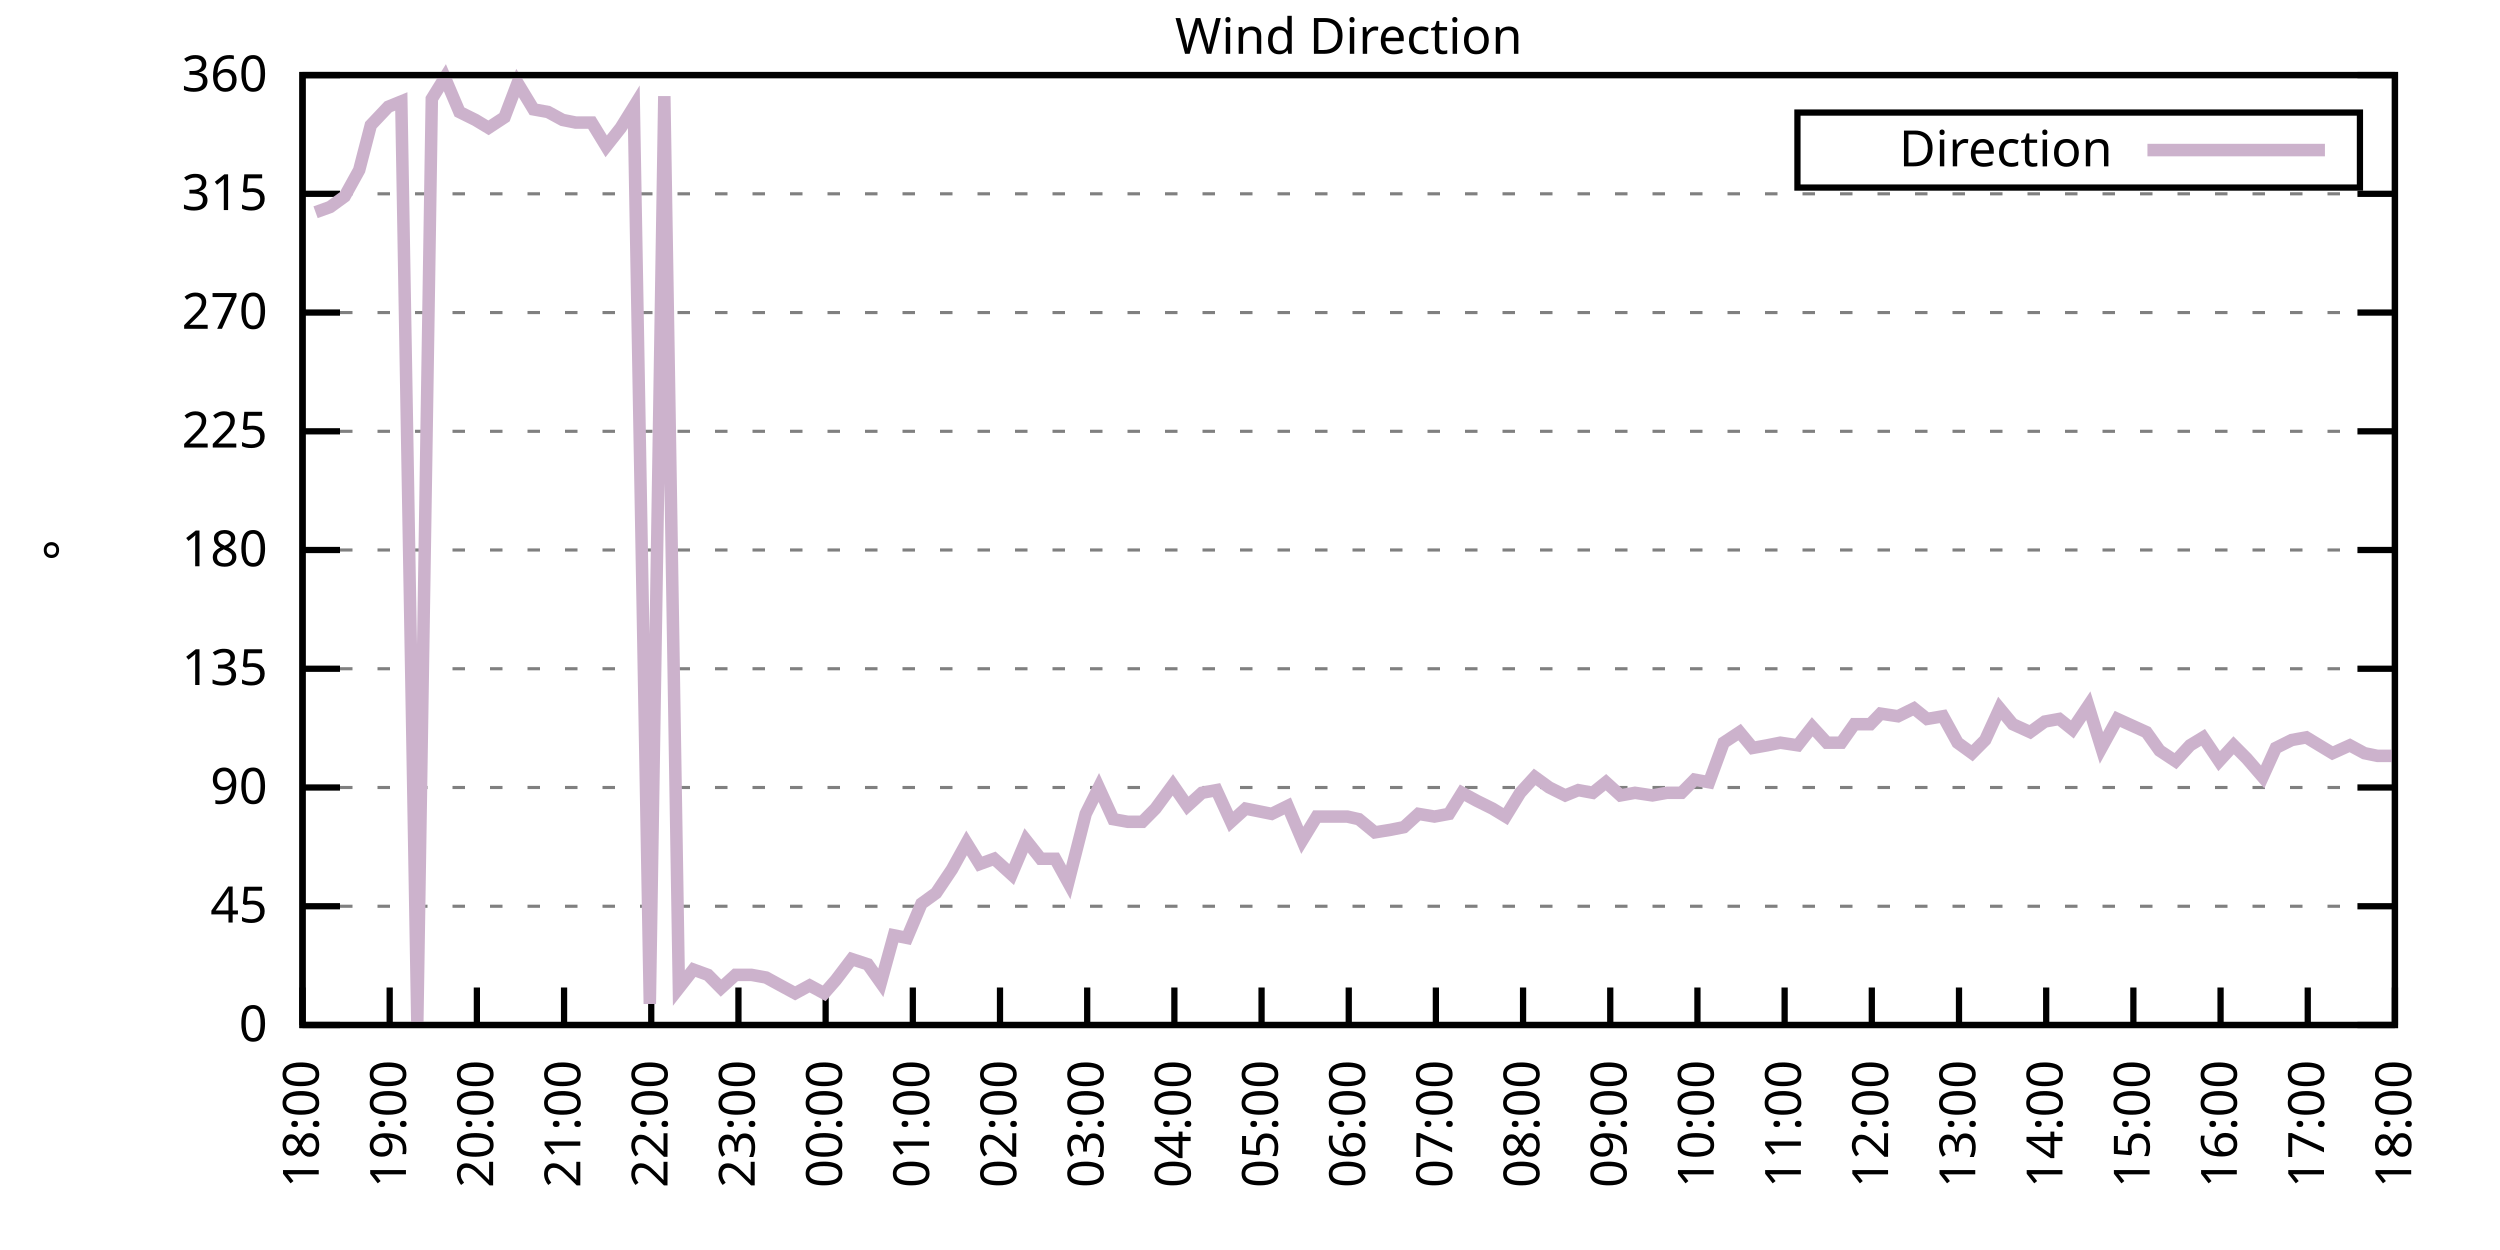
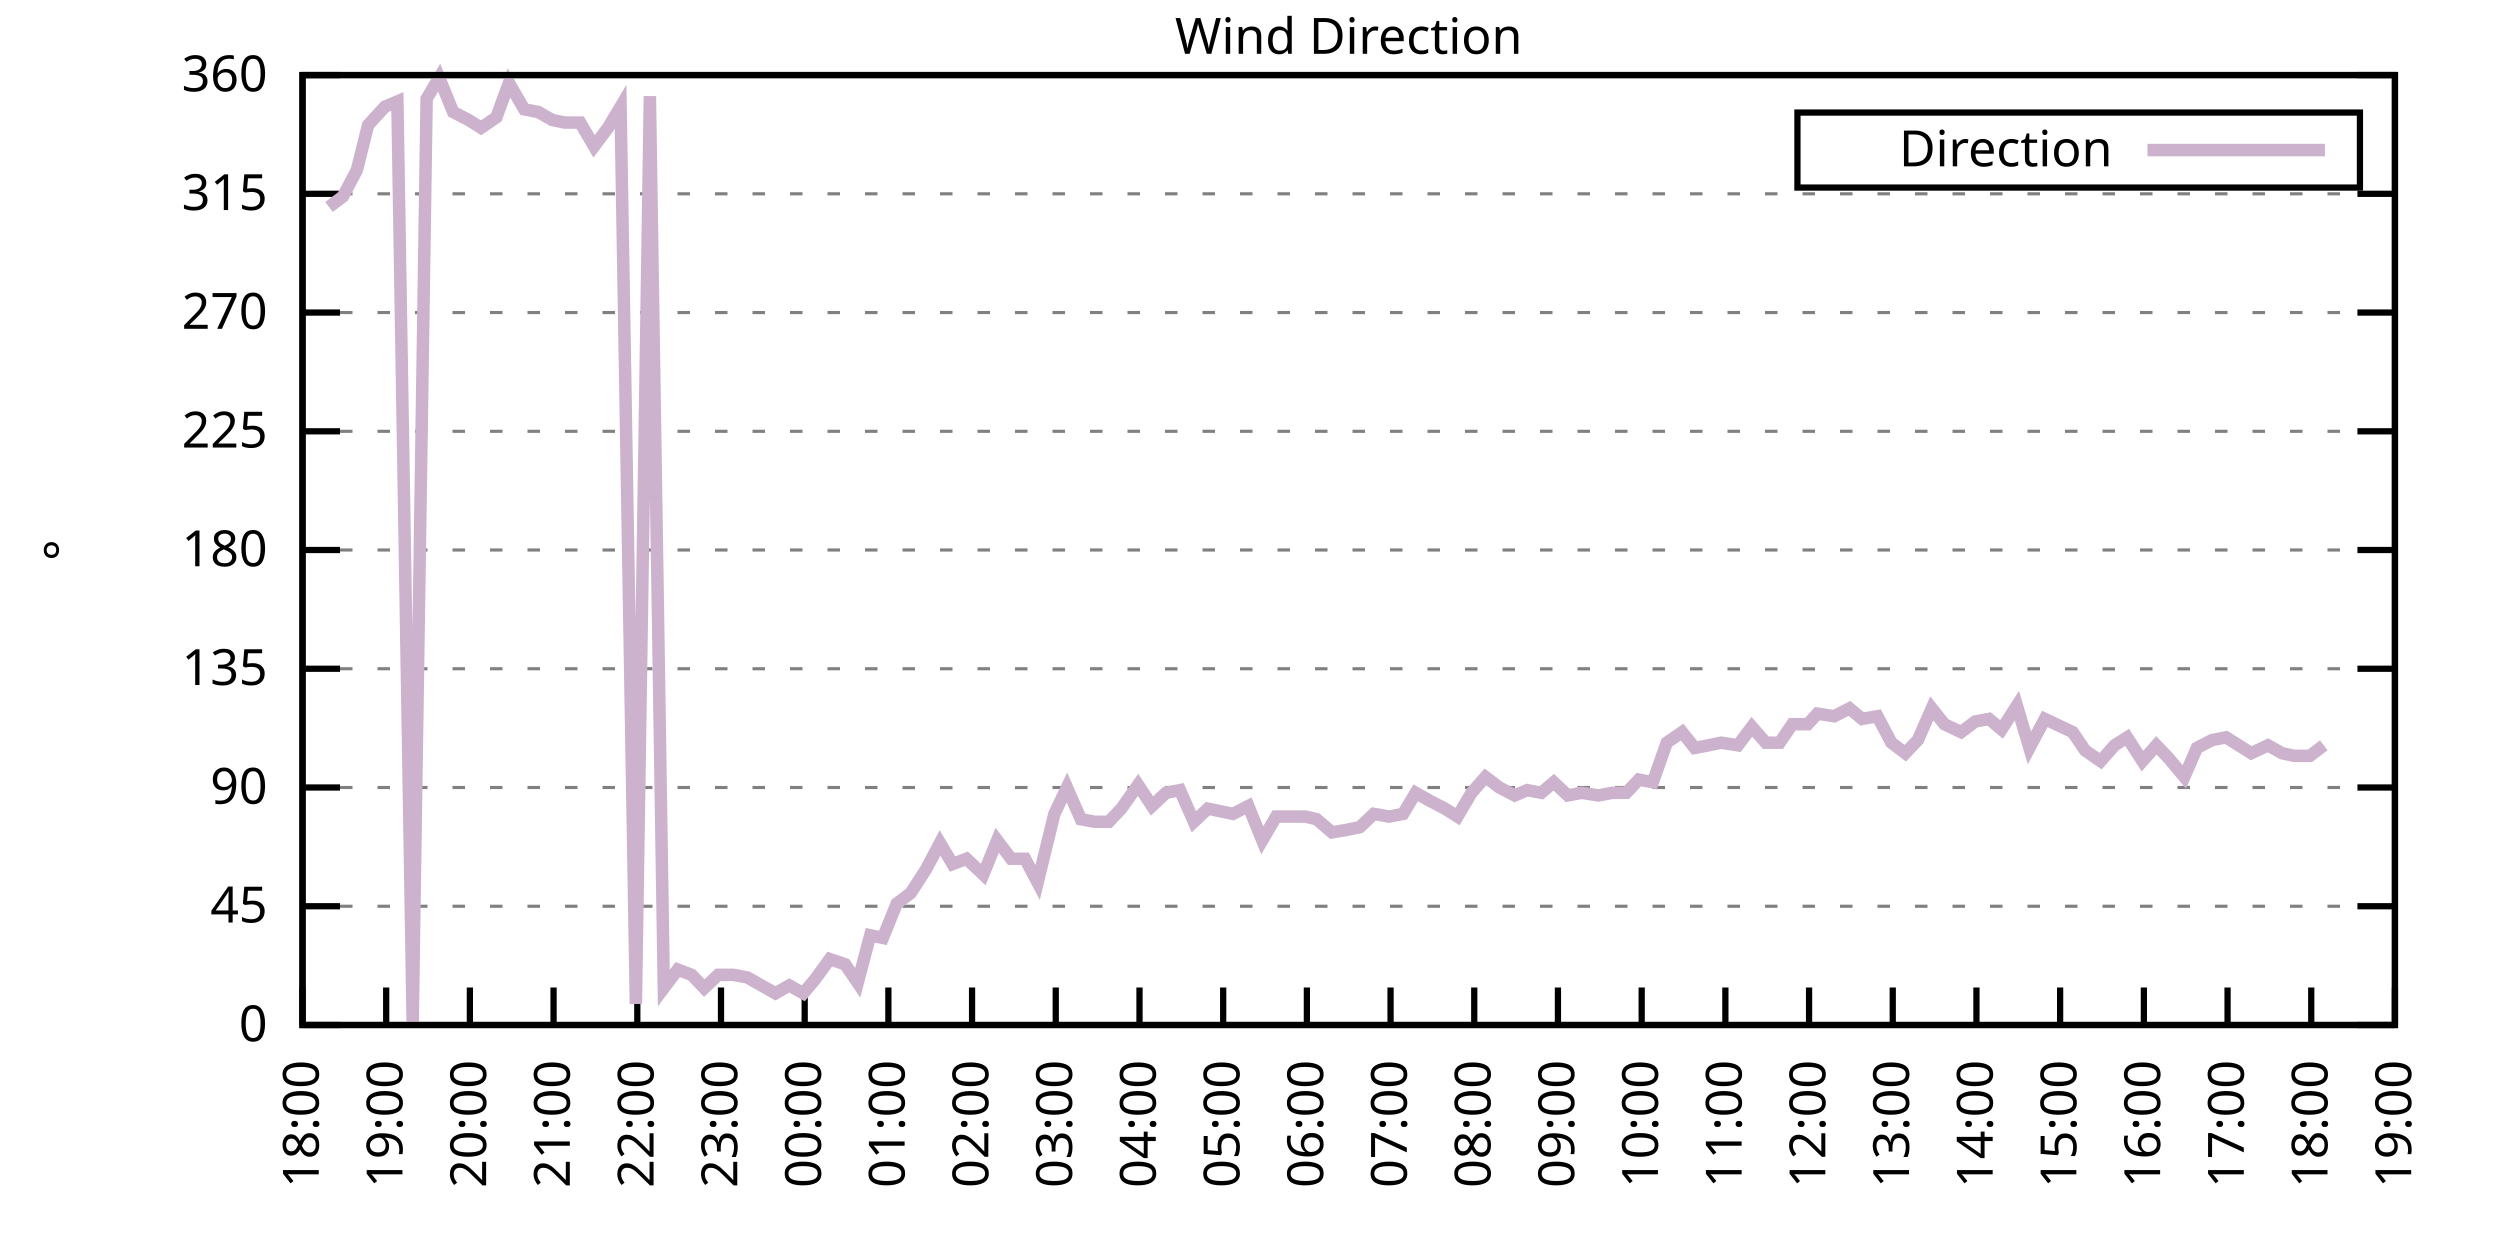
<svg xmlns="http://www.w3.org/2000/svg" xmlns:xlink="http://www.w3.org/1999/xlink" width="400" height="200" viewBox="0 0 400 200">
  <g id="gnuplot_canvas">
    <rect x="0" y="0" width="400" height="200" fill="none" />
    <defs>
      <circle id="gpDot" r="0.5" stroke-width="0.5" stroke="currentColor" />
      <path id="gpPt0" stroke-width="0.333" stroke="currentColor" d="M-1,0 h2 M0,-1 v2" />
      <path id="gpPt1" stroke-width="0.333" stroke="currentColor" d="M-1,-1 L1,1 M1,-1 L-1,1" />
      <path id="gpPt2" stroke-width="0.333" stroke="currentColor" d="M-1,0 L1,0 M0,-1 L0,1 M-1,-1 L1,1 M-1,1 L1,-1" />
      <rect id="gpPt3" stroke-width="0.333" stroke="currentColor" x="-1" y="-1" width="2" height="2" />
      <rect id="gpPt4" stroke-width="0.333" stroke="currentColor" fill="currentColor" x="-1" y="-1" width="2" height="2" />
      <circle id="gpPt5" stroke-width="0.333" stroke="currentColor" cx="0" cy="0" r="1" />
      <use xlink:href="#gpPt5" id="gpPt6" fill="currentColor" stroke="none" />
      <path id="gpPt7" stroke-width="0.333" stroke="currentColor" d="M0,-1.33 L-1.33,0.67 L1.33,0.67 z" />
      <use xlink:href="#gpPt7" id="gpPt8" fill="currentColor" stroke="none" />
      <use xlink:href="#gpPt7" id="gpPt9" stroke="currentColor" transform="rotate(180)" />
      <use xlink:href="#gpPt9" id="gpPt10" fill="currentColor" stroke="none" />
      <use xlink:href="#gpPt3" id="gpPt11" stroke="currentColor" transform="rotate(45)" />
      <use xlink:href="#gpPt11" id="gpPt12" fill="currentColor" stroke="none" />
      <path id="gpPt13" stroke-width="0.333" stroke="currentColor" d="M0,1.330 L1.265,0.411 L0.782,-1.067 L-0.782,-1.076 L-1.265,0.411 z" />
      <use xlink:href="#gpPt13" id="gpPt14" fill="currentColor" stroke="none" />
      <filter id="textbox" filterUnits="objectBoundingBox" x="0" y="0" height="1" width="1">
        <feFlood flood-color="white" flood-opacity="1" result="bgnd" />
        <feComposite in="SourceGraphic" in2="bgnd" operator="atop" />
      </filter>
      <filter id="greybox" filterUnits="objectBoundingBox" x="0" y="0" height="1" width="1">
        <feFlood flood-color="lightgrey" flood-opacity="1" result="grey" />
        <feComposite in="SourceGraphic" in2="grey" operator="atop" />
      </filter>
    </defs>
    <g fill="none" color="white" stroke="currentColor" stroke-width="1.00" stroke-linecap="butt" stroke-linejoin="miter">
</g>
    <g fill="none" color="black" stroke="currentColor" stroke-width="1.00" stroke-linecap="butt" stroke-linejoin="miter">
      <g stroke="none" shape-rendering="crispEdges">
        <polygon fill="rgb(255, 255, 255)" points="48.40,164.00 383.18,164.00 383.18,12.02 48.40,12.02 " />
      </g>
    </g>
    <g fill="none" color="black" stroke="currentColor" stroke-width="1.00" stroke-linecap="butt" stroke-linejoin="miter">
</g>
    <g fill="none" color="black" stroke="black" stroke-width="0.50" stroke-linecap="butt" stroke-linejoin="miter">
</g>
    <g fill="none" color="gray" stroke="currentColor" stroke-width="0.50" stroke-linecap="butt" stroke-linejoin="miter">
      <path stroke="gray" stroke-dasharray="2,4" class="gridline" d="M48.40,164.00 L383.19,164.00  " />
    </g>
    <g fill="none" color="gray" stroke="gray" stroke-width="1.00" stroke-linecap="butt" stroke-linejoin="miter">
</g>
    <g fill="none" color="black" stroke="currentColor" stroke-width="1.00" stroke-linecap="butt" stroke-linejoin="miter">
      <path stroke="black" d="M48.40,164.00 L54.40,164.00 M383.19,164.00 L377.19,164.00  " />
      <g transform="translate(42.80,166.60)" stroke="none" fill="black" font-family="Sans" font-size="8.00" text-anchor="end">
        <text>
          <tspan font-family="Sans"> 0</tspan>
        </text>
      </g>
    </g>
    <g fill="none" color="black" stroke="currentColor" stroke-width="1.00" stroke-linecap="butt" stroke-linejoin="miter">
</g>
    <g fill="none" color="black" stroke="black" stroke-width="0.50" stroke-linecap="butt" stroke-linejoin="miter">
</g>
    <g fill="none" color="gray" stroke="currentColor" stroke-width="0.50" stroke-linecap="butt" stroke-linejoin="miter">
      <path stroke="gray" stroke-dasharray="2,4" class="gridline" d="M48.40,145.00 L383.19,145.00  " />
    </g>
    <g fill="none" color="gray" stroke="gray" stroke-width="1.00" stroke-linecap="butt" stroke-linejoin="miter">
</g>
    <g fill="none" color="black" stroke="currentColor" stroke-width="1.00" stroke-linecap="butt" stroke-linejoin="miter">
      <path stroke="black" d="M48.40,145.00 L54.40,145.00 M383.19,145.00 L377.19,145.00  " />
      <g transform="translate(42.80,147.60)" stroke="none" fill="black" font-family="Sans" font-size="8.00" text-anchor="end">
        <text>
          <tspan font-family="Sans"> 45</tspan>
        </text>
      </g>
    </g>
    <g fill="none" color="black" stroke="currentColor" stroke-width="1.00" stroke-linecap="butt" stroke-linejoin="miter">
</g>
    <g fill="none" color="black" stroke="black" stroke-width="0.50" stroke-linecap="butt" stroke-linejoin="miter">
</g>
    <g fill="none" color="gray" stroke="currentColor" stroke-width="0.50" stroke-linecap="butt" stroke-linejoin="miter">
      <path stroke="gray" stroke-dasharray="2,4" class="gridline" d="M48.40,126.00 L383.19,126.00  " />
    </g>
    <g fill="none" color="gray" stroke="gray" stroke-width="1.00" stroke-linecap="butt" stroke-linejoin="miter">
</g>
    <g fill="none" color="black" stroke="currentColor" stroke-width="1.00" stroke-linecap="butt" stroke-linejoin="miter">
      <path stroke="black" d="M48.40,126.00 L54.40,126.00 M383.19,126.00 L377.19,126.00  " />
      <g transform="translate(42.80,128.60)" stroke="none" fill="black" font-family="Sans" font-size="8.00" text-anchor="end">
        <text>
          <tspan font-family="Sans"> 90</tspan>
        </text>
      </g>
    </g>
    <g fill="none" color="black" stroke="currentColor" stroke-width="1.00" stroke-linecap="butt" stroke-linejoin="miter">
</g>
    <g fill="none" color="black" stroke="black" stroke-width="0.50" stroke-linecap="butt" stroke-linejoin="miter">
</g>
    <g fill="none" color="gray" stroke="currentColor" stroke-width="0.50" stroke-linecap="butt" stroke-linejoin="miter">
      <path stroke="gray" stroke-dasharray="2,4" class="gridline" d="M48.40,107.00 L383.19,107.00  " />
    </g>
    <g fill="none" color="gray" stroke="gray" stroke-width="1.00" stroke-linecap="butt" stroke-linejoin="miter">
</g>
    <g fill="none" color="black" stroke="currentColor" stroke-width="1.00" stroke-linecap="butt" stroke-linejoin="miter">
      <path stroke="black" d="M48.40,107.00 L54.40,107.00 M383.19,107.00 L377.19,107.00  " />
      <g transform="translate(42.80,109.60)" stroke="none" fill="black" font-family="Sans" font-size="8.00" text-anchor="end">
        <text>
          <tspan font-family="Sans"> 135</tspan>
        </text>
      </g>
    </g>
    <g fill="none" color="black" stroke="currentColor" stroke-width="1.00" stroke-linecap="butt" stroke-linejoin="miter">
</g>
    <g fill="none" color="black" stroke="black" stroke-width="0.50" stroke-linecap="butt" stroke-linejoin="miter">
</g>
    <g fill="none" color="gray" stroke="currentColor" stroke-width="0.50" stroke-linecap="butt" stroke-linejoin="miter">
      <path stroke="gray" stroke-dasharray="2,4" class="gridline" d="M48.40,88.00 L383.19,88.00  " />
    </g>
    <g fill="none" color="gray" stroke="gray" stroke-width="1.00" stroke-linecap="butt" stroke-linejoin="miter">
</g>
    <g fill="none" color="black" stroke="currentColor" stroke-width="1.00" stroke-linecap="butt" stroke-linejoin="miter">
      <path stroke="black" d="M48.40,88.00 L54.40,88.00 M383.19,88.00 L377.19,88.00  " />
      <g transform="translate(42.80,90.60)" stroke="none" fill="black" font-family="Sans" font-size="8.00" text-anchor="end">
        <text>
          <tspan font-family="Sans"> 180</tspan>
        </text>
      </g>
    </g>
    <g fill="none" color="black" stroke="currentColor" stroke-width="1.00" stroke-linecap="butt" stroke-linejoin="miter">
</g>
    <g fill="none" color="black" stroke="black" stroke-width="0.50" stroke-linecap="butt" stroke-linejoin="miter">
</g>
    <g fill="none" color="gray" stroke="currentColor" stroke-width="0.50" stroke-linecap="butt" stroke-linejoin="miter">
      <path stroke="gray" stroke-dasharray="2,4" class="gridline" d="M48.40,69.01 L383.19,69.01  " />
    </g>
    <g fill="none" color="gray" stroke="gray" stroke-width="1.00" stroke-linecap="butt" stroke-linejoin="miter">
</g>
    <g fill="none" color="black" stroke="currentColor" stroke-width="1.00" stroke-linecap="butt" stroke-linejoin="miter">
      <path stroke="black" d="M48.40,69.01 L54.40,69.01 M383.19,69.01 L377.19,69.01  " />
      <g transform="translate(42.80,71.61)" stroke="none" fill="black" font-family="Sans" font-size="8.00" text-anchor="end">
        <text>
          <tspan font-family="Sans"> 225</tspan>
        </text>
      </g>
    </g>
    <g fill="none" color="black" stroke="currentColor" stroke-width="1.00" stroke-linecap="butt" stroke-linejoin="miter">
</g>
    <g fill="none" color="black" stroke="black" stroke-width="0.50" stroke-linecap="butt" stroke-linejoin="miter">
</g>
    <g fill="none" color="gray" stroke="currentColor" stroke-width="0.50" stroke-linecap="butt" stroke-linejoin="miter">
      <path stroke="gray" stroke-dasharray="2,4" class="gridline" d="M48.40,50.01 L383.19,50.01  " />
    </g>
    <g fill="none" color="gray" stroke="gray" stroke-width="1.00" stroke-linecap="butt" stroke-linejoin="miter">
</g>
    <g fill="none" color="black" stroke="currentColor" stroke-width="1.00" stroke-linecap="butt" stroke-linejoin="miter">
      <path stroke="black" d="M48.40,50.01 L54.40,50.01 M383.19,50.01 L377.19,50.01  " />
      <g transform="translate(42.80,52.61)" stroke="none" fill="black" font-family="Sans" font-size="8.00" text-anchor="end">
        <text>
          <tspan font-family="Sans"> 270</tspan>
        </text>
      </g>
    </g>
    <g fill="none" color="black" stroke="currentColor" stroke-width="1.00" stroke-linecap="butt" stroke-linejoin="miter">
</g>
    <g fill="none" color="black" stroke="black" stroke-width="0.50" stroke-linecap="butt" stroke-linejoin="miter">
</g>
    <g fill="none" color="gray" stroke="currentColor" stroke-width="0.50" stroke-linecap="butt" stroke-linejoin="miter">
      <path stroke="gray" stroke-dasharray="2,4" class="gridline" d="M48.40,31.01 L383.19,31.01  " />
    </g>
    <g fill="none" color="gray" stroke="gray" stroke-width="1.00" stroke-linecap="butt" stroke-linejoin="miter">
</g>
    <g fill="none" color="black" stroke="currentColor" stroke-width="1.00" stroke-linecap="butt" stroke-linejoin="miter">
      <path stroke="black" d="M48.40,31.01 L54.40,31.01 M383.19,31.01 L377.19,31.01  " />
      <g transform="translate(42.80,33.61)" stroke="none" fill="black" font-family="Sans" font-size="8.00" text-anchor="end">
        <text>
          <tspan font-family="Sans"> 315</tspan>
        </text>
      </g>
    </g>
    <g fill="none" color="black" stroke="currentColor" stroke-width="1.00" stroke-linecap="butt" stroke-linejoin="miter">
</g>
    <g fill="none" color="black" stroke="black" stroke-width="0.50" stroke-linecap="butt" stroke-linejoin="miter">
</g>
    <g fill="none" color="gray" stroke="currentColor" stroke-width="0.50" stroke-linecap="butt" stroke-linejoin="miter">
      <path stroke="gray" stroke-dasharray="2,4" class="gridline" d="M48.40,12.01 L383.19,12.01  " />
    </g>
    <g fill="none" color="gray" stroke="gray" stroke-width="1.00" stroke-linecap="butt" stroke-linejoin="miter">
</g>
    <g fill="none" color="black" stroke="currentColor" stroke-width="1.00" stroke-linecap="butt" stroke-linejoin="miter">
      <path stroke="black" d="M48.40,12.01 L54.40,12.01 M383.19,12.01 L377.19,12.01  " />
      <g transform="translate(42.80,14.61)" stroke="none" fill="black" font-family="Sans" font-size="8.00" text-anchor="end">
        <text>
          <tspan font-family="Sans"> 360</tspan>
        </text>
      </g>
    </g>
    <g fill="none" color="black" stroke="currentColor" stroke-width="1.00" stroke-linecap="butt" stroke-linejoin="miter">
      <path stroke="black" d="M48.40,164.00 L48.40,158.00  " />
      <g transform="translate(51.00,169.60) rotate(270.00)" stroke="none" fill="black" font-family="Sans" font-size="8.00" text-anchor="end">
        <text>
          <tspan font-family="Sans">18:00</tspan>
        </text>
      </g>
    </g>
    <g fill="none" color="black" stroke="currentColor" stroke-width="1.00" stroke-linecap="butt" stroke-linejoin="miter">
-       <path stroke="black" d="M62.35,164.00 L62.35,158.00  " />
-       <g transform="translate(64.95,169.60) rotate(270.00)" stroke="none" fill="black" font-family="Sans" font-size="8.00" text-anchor="end">
+       <path stroke="black" d="M61.79,164.00 L61.79,158.00  " />
+       <g transform="translate(64.39,169.60) rotate(270.00)" stroke="none" fill="black" font-family="Sans" font-size="8.00" text-anchor="end">
        <text>
          <tspan font-family="Sans">19:00</tspan>
        </text>
      </g>
    </g>
    <g fill="none" color="black" stroke="currentColor" stroke-width="1.00" stroke-linecap="butt" stroke-linejoin="miter">
-       <path stroke="black" d="M76.30,164.00 L76.30,158.00  " />
-       <g transform="translate(78.90,169.60) rotate(270.00)" stroke="none" fill="black" font-family="Sans" font-size="8.00" text-anchor="end">
+       <path stroke="black" d="M75.18,164.00 L75.18,158.00  " />
+       <g transform="translate(77.78,169.60) rotate(270.00)" stroke="none" fill="black" font-family="Sans" font-size="8.00" text-anchor="end">
        <text>
          <tspan font-family="Sans">20:00</tspan>
        </text>
      </g>
    </g>
    <g fill="none" color="black" stroke="currentColor" stroke-width="1.00" stroke-linecap="butt" stroke-linejoin="miter">
-       <path stroke="black" d="M90.25,164.00 L90.25,158.00  " />
-       <g transform="translate(92.85,169.60) rotate(270.00)" stroke="none" fill="black" font-family="Sans" font-size="8.00" text-anchor="end">
+       <path stroke="black" d="M88.57,164.00 L88.57,158.00  " />
+       <g transform="translate(91.17,169.60) rotate(270.00)" stroke="none" fill="black" font-family="Sans" font-size="8.00" text-anchor="end">
        <text>
          <tspan font-family="Sans">21:00</tspan>
        </text>
      </g>
    </g>
    <g fill="none" color="black" stroke="currentColor" stroke-width="1.00" stroke-linecap="butt" stroke-linejoin="miter">
-       <path stroke="black" d="M104.20,164.00 L104.20,158.00  " />
-       <g transform="translate(106.80,169.60) rotate(270.00)" stroke="none" fill="black" font-family="Sans" font-size="8.00" text-anchor="end">
+       <path stroke="black" d="M101.97,164.00 L101.97,158.00  " />
+       <g transform="translate(104.57,169.60) rotate(270.00)" stroke="none" fill="black" font-family="Sans" font-size="8.00" text-anchor="end">
        <text>
          <tspan font-family="Sans">22:00</tspan>
        </text>
      </g>
    </g>
    <g fill="none" color="black" stroke="currentColor" stroke-width="1.00" stroke-linecap="butt" stroke-linejoin="miter">
-       <path stroke="black" d="M118.15,164.00 L118.15,158.00  " />
-       <g transform="translate(120.75,169.60) rotate(270.00)" stroke="none" fill="black" font-family="Sans" font-size="8.00" text-anchor="end">
+       <path stroke="black" d="M115.36,164.00 L115.36,158.00  " />
+       <g transform="translate(117.96,169.60) rotate(270.00)" stroke="none" fill="black" font-family="Sans" font-size="8.00" text-anchor="end">
        <text>
          <tspan font-family="Sans">23:00</tspan>
        </text>
      </g>
    </g>
    <g fill="none" color="black" stroke="currentColor" stroke-width="1.00" stroke-linecap="butt" stroke-linejoin="miter">
-       <path stroke="black" d="M132.10,164.00 L132.10,158.00  " />
-       <g transform="translate(134.70,169.60) rotate(270.00)" stroke="none" fill="black" font-family="Sans" font-size="8.00" text-anchor="end">
+       <path stroke="black" d="M128.75,164.00 L128.75,158.00  " />
+       <g transform="translate(131.35,169.60) rotate(270.00)" stroke="none" fill="black" font-family="Sans" font-size="8.00" text-anchor="end">
        <text>
          <tspan font-family="Sans">00:00</tspan>
        </text>
      </g>
    </g>
    <g fill="none" color="black" stroke="currentColor" stroke-width="1.00" stroke-linecap="butt" stroke-linejoin="miter">
-       <path stroke="black" d="M146.05,164.00 L146.05,158.00  " />
-       <g transform="translate(148.65,169.60) rotate(270.00)" stroke="none" fill="black" font-family="Sans" font-size="8.00" text-anchor="end">
+       <path stroke="black" d="M142.14,164.00 L142.14,158.00  " />
+       <g transform="translate(144.74,169.60) rotate(270.00)" stroke="none" fill="black" font-family="Sans" font-size="8.00" text-anchor="end">
        <text>
          <tspan font-family="Sans">01:00</tspan>
        </text>
      </g>
    </g>
    <g fill="none" color="black" stroke="currentColor" stroke-width="1.00" stroke-linecap="butt" stroke-linejoin="miter">
-       <path stroke="black" d="M160.00,164.00 L160.00,158.00  " />
-       <g transform="translate(162.60,169.60) rotate(270.00)" stroke="none" fill="black" font-family="Sans" font-size="8.00" text-anchor="end">
+       <path stroke="black" d="M155.53,164.00 L155.53,158.00  " />
+       <g transform="translate(158.13,169.60) rotate(270.00)" stroke="none" fill="black" font-family="Sans" font-size="8.00" text-anchor="end">
        <text>
          <tspan font-family="Sans">02:00</tspan>
        </text>
      </g>
    </g>
    <g fill="none" color="black" stroke="currentColor" stroke-width="1.00" stroke-linecap="butt" stroke-linejoin="miter">
-       <path stroke="black" d="M173.95,164.00 L173.95,158.00  " />
-       <g transform="translate(176.55,169.60) rotate(270.00)" stroke="none" fill="black" font-family="Sans" font-size="8.00" text-anchor="end">
+       <path stroke="black" d="M168.92,164.00 L168.92,158.00  " />
+       <g transform="translate(171.52,169.60) rotate(270.00)" stroke="none" fill="black" font-family="Sans" font-size="8.00" text-anchor="end">
        <text>
          <tspan font-family="Sans">03:00</tspan>
        </text>
      </g>
    </g>
    <g fill="none" color="black" stroke="currentColor" stroke-width="1.00" stroke-linecap="butt" stroke-linejoin="miter">
-       <path stroke="black" d="M187.90,164.00 L187.90,158.00  " />
-       <g transform="translate(190.50,169.60) rotate(270.00)" stroke="none" fill="black" font-family="Sans" font-size="8.00" text-anchor="end">
+       <path stroke="black" d="M182.32,164.00 L182.32,158.00  " />
+       <g transform="translate(184.92,169.60) rotate(270.00)" stroke="none" fill="black" font-family="Sans" font-size="8.00" text-anchor="end">
        <text>
          <tspan font-family="Sans">04:00</tspan>
        </text>
      </g>
    </g>
    <g fill="none" color="black" stroke="currentColor" stroke-width="1.00" stroke-linecap="butt" stroke-linejoin="miter">
-       <path stroke="black" d="M201.85,164.00 L201.85,158.00  " />
-       <g transform="translate(204.45,169.60) rotate(270.00)" stroke="none" fill="black" font-family="Sans" font-size="8.00" text-anchor="end">
+       <path stroke="black" d="M195.71,164.00 L195.71,158.00  " />
+       <g transform="translate(198.31,169.60) rotate(270.00)" stroke="none" fill="black" font-family="Sans" font-size="8.00" text-anchor="end">
        <text>
          <tspan font-family="Sans">05:00</tspan>
        </text>
      </g>
    </g>
    <g fill="none" color="black" stroke="currentColor" stroke-width="1.00" stroke-linecap="butt" stroke-linejoin="miter">
-       <path stroke="black" d="M215.80,164.00 L215.80,158.00  " />
-       <g transform="translate(218.40,169.60) rotate(270.00)" stroke="none" fill="black" font-family="Sans" font-size="8.00" text-anchor="end">
+       <path stroke="black" d="M209.10,164.00 L209.10,158.00  " />
+       <g transform="translate(211.70,169.60) rotate(270.00)" stroke="none" fill="black" font-family="Sans" font-size="8.00" text-anchor="end">
        <text>
          <tspan font-family="Sans">06:00</tspan>
        </text>
      </g>
    </g>
    <g fill="none" color="black" stroke="currentColor" stroke-width="1.00" stroke-linecap="butt" stroke-linejoin="miter">
-       <path stroke="black" d="M229.74,164.00 L229.74,158.00  " />
-       <g transform="translate(232.34,169.60) rotate(270.00)" stroke="none" fill="black" font-family="Sans" font-size="8.00" text-anchor="end">
+       <path stroke="black" d="M222.49,164.00 L222.49,158.00  " />
+       <g transform="translate(225.09,169.60) rotate(270.00)" stroke="none" fill="black" font-family="Sans" font-size="8.00" text-anchor="end">
        <text>
          <tspan font-family="Sans">07:00</tspan>
        </text>
      </g>
    </g>
    <g fill="none" color="black" stroke="currentColor" stroke-width="1.00" stroke-linecap="butt" stroke-linejoin="miter">
-       <path stroke="black" d="M243.69,164.00 L243.69,158.00  " />
-       <g transform="translate(246.29,169.60) rotate(270.00)" stroke="none" fill="black" font-family="Sans" font-size="8.00" text-anchor="end">
+       <path stroke="black" d="M235.88,164.00 L235.88,158.00  " />
+       <g transform="translate(238.48,169.60) rotate(270.00)" stroke="none" fill="black" font-family="Sans" font-size="8.00" text-anchor="end">
        <text>
          <tspan font-family="Sans">08:00</tspan>
        </text>
      </g>
    </g>
    <g fill="none" color="black" stroke="currentColor" stroke-width="1.00" stroke-linecap="butt" stroke-linejoin="miter">
-       <path stroke="black" d="M257.64,164.00 L257.64,158.00  " />
-       <g transform="translate(260.24,169.60) rotate(270.00)" stroke="none" fill="black" font-family="Sans" font-size="8.00" text-anchor="end">
+       <path stroke="black" d="M249.27,164.00 L249.27,158.00  " />
+       <g transform="translate(251.87,169.60) rotate(270.00)" stroke="none" fill="black" font-family="Sans" font-size="8.00" text-anchor="end">
        <text>
          <tspan font-family="Sans">09:00</tspan>
        </text>
      </g>
    </g>
    <g fill="none" color="black" stroke="currentColor" stroke-width="1.00" stroke-linecap="butt" stroke-linejoin="miter">
-       <path stroke="black" d="M271.59,164.00 L271.59,158.00  " />
-       <g transform="translate(274.19,169.60) rotate(270.00)" stroke="none" fill="black" font-family="Sans" font-size="8.00" text-anchor="end">
+       <path stroke="black" d="M262.67,164.00 L262.67,158.00  " />
+       <g transform="translate(265.27,169.60) rotate(270.00)" stroke="none" fill="black" font-family="Sans" font-size="8.00" text-anchor="end">
        <text>
          <tspan font-family="Sans">10:00</tspan>
        </text>
      </g>
    </g>
    <g fill="none" color="black" stroke="currentColor" stroke-width="1.00" stroke-linecap="butt" stroke-linejoin="miter">
-       <path stroke="black" d="M285.54,164.00 L285.54,158.00  " />
-       <g transform="translate(288.14,169.60) rotate(270.00)" stroke="none" fill="black" font-family="Sans" font-size="8.00" text-anchor="end">
+       <path stroke="black" d="M276.06,164.00 L276.06,158.00  " />
+       <g transform="translate(278.66,169.60) rotate(270.00)" stroke="none" fill="black" font-family="Sans" font-size="8.00" text-anchor="end">
        <text>
          <tspan font-family="Sans">11:00</tspan>
        </text>
      </g>
    </g>
    <g fill="none" color="black" stroke="currentColor" stroke-width="1.00" stroke-linecap="butt" stroke-linejoin="miter">
-       <path stroke="black" d="M299.49,164.00 L299.49,158.00  " />
-       <g transform="translate(302.09,169.60) rotate(270.00)" stroke="none" fill="black" font-family="Sans" font-size="8.00" text-anchor="end">
+       <path stroke="black" d="M289.45,164.00 L289.45,158.00  " />
+       <g transform="translate(292.05,169.60) rotate(270.00)" stroke="none" fill="black" font-family="Sans" font-size="8.00" text-anchor="end">
        <text>
          <tspan font-family="Sans">12:00</tspan>
        </text>
      </g>
    </g>
    <g fill="none" color="black" stroke="currentColor" stroke-width="1.00" stroke-linecap="butt" stroke-linejoin="miter">
-       <path stroke="black" d="M313.44,164.00 L313.44,158.00  " />
-       <g transform="translate(316.04,169.60) rotate(270.00)" stroke="none" fill="black" font-family="Sans" font-size="8.00" text-anchor="end">
+       <path stroke="black" d="M302.84,164.00 L302.84,158.00  " />
+       <g transform="translate(305.44,169.60) rotate(270.00)" stroke="none" fill="black" font-family="Sans" font-size="8.00" text-anchor="end">
        <text>
          <tspan font-family="Sans">13:00</tspan>
        </text>
      </g>
    </g>
    <g fill="none" color="black" stroke="currentColor" stroke-width="1.00" stroke-linecap="butt" stroke-linejoin="miter">
-       <path stroke="black" d="M327.39,164.00 L327.39,158.00  " />
-       <g transform="translate(329.99,169.60) rotate(270.00)" stroke="none" fill="black" font-family="Sans" font-size="8.00" text-anchor="end">
+       <path stroke="black" d="M316.23,164.00 L316.23,158.00  " />
+       <g transform="translate(318.83,169.60) rotate(270.00)" stroke="none" fill="black" font-family="Sans" font-size="8.00" text-anchor="end">
        <text>
          <tspan font-family="Sans">14:00</tspan>
        </text>
      </g>
    </g>
    <g fill="none" color="black" stroke="currentColor" stroke-width="1.00" stroke-linecap="butt" stroke-linejoin="miter">
-       <path stroke="black" d="M341.34,164.00 L341.34,158.00  " />
-       <g transform="translate(343.94,169.60) rotate(270.00)" stroke="none" fill="black" font-family="Sans" font-size="8.00" text-anchor="end">
+       <path stroke="black" d="M329.62,164.00 L329.62,158.00  " />
+       <g transform="translate(332.22,169.60) rotate(270.00)" stroke="none" fill="black" font-family="Sans" font-size="8.00" text-anchor="end">
        <text>
          <tspan font-family="Sans">15:00</tspan>
        </text>
      </g>
    </g>
    <g fill="none" color="black" stroke="currentColor" stroke-width="1.00" stroke-linecap="butt" stroke-linejoin="miter">
-       <path stroke="black" d="M355.29,164.00 L355.29,158.00  " />
-       <g transform="translate(357.89,169.60) rotate(270.00)" stroke="none" fill="black" font-family="Sans" font-size="8.00" text-anchor="end">
+       <path stroke="black" d="M343.02,164.00 L343.02,158.00  " />
+       <g transform="translate(345.62,169.60) rotate(270.00)" stroke="none" fill="black" font-family="Sans" font-size="8.00" text-anchor="end">
        <text>
          <tspan font-family="Sans">16:00</tspan>
        </text>
      </g>
    </g>
    <g fill="none" color="black" stroke="currentColor" stroke-width="1.00" stroke-linecap="butt" stroke-linejoin="miter">
-       <path stroke="black" d="M369.24,164.00 L369.24,158.00  " />
-       <g transform="translate(371.84,169.60) rotate(270.00)" stroke="none" fill="black" font-family="Sans" font-size="8.00" text-anchor="end">
+       <path stroke="black" d="M356.41,164.00 L356.41,158.00  " />
+       <g transform="translate(359.01,169.60) rotate(270.00)" stroke="none" fill="black" font-family="Sans" font-size="8.00" text-anchor="end">
        <text>
          <tspan font-family="Sans">17:00</tspan>
+         </text>
+       </g>
+     </g>
+     <g fill="none" color="black" stroke="currentColor" stroke-width="1.00" stroke-linecap="butt" stroke-linejoin="miter">
+       <path stroke="black" d="M369.80,164.00 L369.80,158.00  " />
+       <g transform="translate(372.40,169.60) rotate(270.00)" stroke="none" fill="black" font-family="Sans" font-size="8.00" text-anchor="end">
+         <text>
+           <tspan font-family="Sans">18:00</tspan>
        </text>
      </g>
    </g>
    <g fill="none" color="black" stroke="currentColor" stroke-width="1.00" stroke-linecap="butt" stroke-linejoin="miter">
      <path stroke="black" d="M383.19,164.00 L383.19,158.00  " />
      <g transform="translate(385.79,169.60) rotate(270.00)" stroke="none" fill="black" font-family="Sans" font-size="8.00" text-anchor="end">
        <text>
-           <tspan font-family="Sans">18:00</tspan>
+           <tspan font-family="Sans">19:00</tspan>
        </text>
      </g>
    </g>
    <g fill="none" color="black" stroke="currentColor" stroke-width="1.00" stroke-linecap="butt" stroke-linejoin="miter">
</g>
    <g fill="none" color="black" stroke="currentColor" stroke-width="1.00" stroke-linecap="butt" stroke-linejoin="miter">
      <path stroke="black" d="M48.40,12.01 L48.40,164.00 L383.19,164.00 L383.19,12.01 L48.40,12.01 Z  " />
    </g>
    <g fill="none" color="black" stroke="currentColor" stroke-width="1.00" stroke-linecap="butt" stroke-linejoin="miter">
</g>
    <g fill="none" color="black" stroke="currentColor" stroke-width="1.00" stroke-linecap="butt" stroke-linejoin="miter">
      <path stroke="black" d="M287.59,30.01 L287.59,18.01 L377.59,18.01 L377.59,30.01 L287.59,30.01 Z  " />
    </g>
    <g id="Wind_direction_plot_1">
      <g fill="none" color="white" stroke="black" stroke-width="2.00" stroke-linecap="butt" stroke-linejoin="miter">
</g>
      <g fill="none" color="black" stroke="currentColor" stroke-width="2.00" stroke-linecap="butt" stroke-linejoin="miter">
        <g transform="translate(337.99,26.61)" stroke="none" fill="black" font-family="Sans" font-size="8.00" text-anchor="end">
          <text>
            <tspan font-family="Sans">Direction</tspan>
          </text>
        </g>
      </g>
      <g fill="none" color="black" stroke="currentColor" stroke-width="2.00" stroke-linecap="butt" stroke-linejoin="miter">
-         <path stroke="rgb(204, 178, 204)" d="M343.59,24.01 L371.99,24.01 M50.49,33.96 L52.82,33.12 L55.14,31.43 L57.47,27.21 L59.33,20.03 L62.12,17.08   L64.21,16.23 L66.77,163.58 L69.09,15.81 L71.18,12.43 L73.51,17.92 L76.07,19.19 L78.16,20.45 L80.72,18.77   L82.81,13.28 L85.37,17.50 L87.69,17.92 L90.02,19.19 L92.11,19.61 L94.67,19.61 L96.99,23.41 L99.32,20.45   L101.41,17.08 L103.97,160.62 L106.29,15.39 L108.62,158.09 L110.94,155.13 L113.27,155.98 L115.36,158.09 L117.68,155.98   L120.24,155.98 L122.57,156.40 L124.89,157.67 L127.22,158.93 L129.54,157.67 L131.87,158.93 L133.72,156.82 L136.28,153.45   L138.84,154.29 L140.93,157.24 L143.02,149.65 L145.12,150.07 L147.44,144.58 L149.77,142.89 L152.32,139.09 L154.65,134.87   L156.74,138.25 L159.07,137.40 L161.86,139.93 L164.18,134.45 L166.51,137.40 L168.83,137.40 L170.92,141.20 L173.71,130.22   L175.81,126.00 L178.13,131.07 L180.46,131.49 L182.78,131.49 L184.87,129.38 L187.66,125.58 L189.99,128.96 L192.31,126.85   L194.64,126.42 L196.96,131.49 L199.29,129.38 L201.38,129.80 L203.47,130.22 L206.03,128.96 L208.36,134.45 L210.68,130.65   L213.24,130.65 L215.56,130.65 L217.42,131.07 L219.98,133.18 L222.54,132.76 L224.63,132.34 L226.95,130.22 L229.51,130.65   L231.84,130.22 L233.93,126.85 L236.25,128.11 L238.81,129.38 L240.90,130.65 L243.23,126.85 L245.55,124.31 L247.88,126.00   L250.44,127.27 L252.53,126.42 L254.85,126.85 L256.95,125.16 L259.27,127.27 L261.60,126.85 L264.39,127.27 L266.71,126.85   L269.04,126.85 L271.13,124.74 L273.45,125.16 L275.78,118.83 L278.34,117.14 L280.43,119.67 L282.75,119.25 L284.85,118.83   L287.64,119.25 L289.96,116.29 L292.29,118.83 L294.61,118.83 L296.70,115.87 L299.26,115.87 L300.89,114.18 L303.68,114.60   L306.23,113.34 L308.33,115.03 L310.88,114.60 L313.21,118.83 L315.53,120.51 L317.63,118.40 L319.95,113.34 L322.04,115.87   L324.83,117.14 L327.16,115.45 L329.48,115.03 L331.58,116.71 L334.13,112.91 L336.23,119.67 L338.78,115.03 L343.43,117.14   L345.53,120.09 L348.08,121.78 L350.41,119.25 L352.50,117.98 L355.06,121.78 L357.38,119.25 L359.48,121.36 L362.03,124.31   L364.13,119.67 L366.68,118.40 L369.01,117.98 L371.10,119.25 L373.19,120.51 L375.98,119.25 L378.31,120.51 L380.40,120.94   L382.96,120.94  " />
+         <path stroke="rgb(204, 178, 204)" d="M343.59,24.01 L371.99,24.01 M52.64,33.12 L54.87,31.43 L57.10,27.21 L58.89,20.03 L61.57,17.08 L63.58,16.23   L66.03,163.58 L68.26,15.81 L70.27,12.43 L72.50,17.92 L74.96,19.19 L76.97,20.45 L79.42,18.77 L81.43,13.28   L83.89,17.50 L86.12,17.92 L88.35,19.19 L90.36,19.61 L92.82,19.61 L95.05,23.41 L97.28,20.45 L99.29,17.08   L101.74,160.62 L103.98,15.39 L106.21,158.09 L108.44,155.13 L110.67,155.98 L112.68,158.09 L114.91,155.98 L117.37,155.98   L119.60,156.40 L121.83,157.67 L124.06,158.93 L126.29,157.67 L128.53,158.93 L130.31,156.82 L132.77,153.45 L135.22,154.29   L137.23,157.24 L139.24,149.65 L141.25,150.07 L143.48,144.58 L145.71,142.89 L148.17,139.09 L150.40,134.87 L152.41,138.25   L154.64,137.40 L157.32,139.93 L159.55,134.45 L161.78,137.40 L164.01,137.40 L166.02,141.20 L168.70,130.22 L170.71,126.00   L172.94,131.07 L175.17,131.49 L177.41,131.49 L179.41,129.38 L182.09,125.58 L184.32,128.96 L186.56,126.85 L188.79,126.42   L191.02,131.49 L193.25,129.38 L195.26,129.80 L197.27,130.22 L199.73,128.96 L201.96,134.45 L204.19,130.65 L206.64,130.65   L208.88,130.65 L210.66,131.07 L213.12,133.18 L215.57,132.76 L217.58,132.34 L219.81,130.22 L222.27,130.65 L224.50,130.22   L226.51,126.85 L228.74,128.11 L231.20,129.38 L233.20,130.65 L235.44,126.85 L237.67,124.31 L239.90,126.00 L242.36,127.27   L244.36,126.42 L246.60,126.85 L248.60,125.16 L250.84,127.27 L253.07,126.85 L255.75,127.27 L257.98,126.85 L260.21,126.85   L262.22,124.74 L264.45,125.16 L266.68,118.83 L269.14,117.14 L271.15,119.67 L273.38,119.25 L275.39,118.83 L278.07,119.25   L280.30,116.29 L282.53,118.83 L284.76,118.83 L286.77,115.87 L289.23,115.87 L290.79,114.18 L293.47,114.60 L295.92,113.34   L297.93,115.03 L300.39,114.60 L302.62,118.83 L304.85,120.51 L306.86,118.40 L309.09,113.34 L311.10,115.87 L313.78,117.14   L316.01,115.45 L318.24,115.03 L320.25,116.71 L322.70,112.91 L324.71,119.67 L327.17,115.03 L331.63,117.14 L333.64,120.09   L336.10,121.78 L338.33,119.25 L340.34,117.98 L342.79,121.78 L345.02,119.25 L347.03,121.36 L349.49,124.31 L351.50,119.67   L353.95,118.40 L356.18,117.98 L358.19,119.25 L360.20,120.51 L362.88,119.25 L365.11,120.51 L367.12,120.94 L369.58,120.94   L371.81,119.25  " />
      </g>
    </g>
    <g fill="none" color="black" stroke="currentColor" stroke-width="2.00" stroke-linecap="butt" stroke-linejoin="miter">
</g>
    <g fill="none" color="black" stroke="black" stroke-width="1.00" stroke-linecap="butt" stroke-linejoin="miter">
</g>
    <g fill="none" color="black" stroke="currentColor" stroke-width="1.00" stroke-linecap="butt" stroke-linejoin="miter">
      <path stroke="black" d="M48.40,12.01 L48.40,164.00 L383.19,164.00 L383.19,12.01 L48.40,12.01 Z  " />
      <g transform="translate(12.80,88.01) rotate(270.00)" stroke="none" fill="black" font-family="Sans" font-size="8.00" text-anchor="middle">
        <text>
          <tspan font-family="Sans">°</tspan>
        </text>
      </g>
    </g>
    <g fill="none" color="black" stroke="currentColor" stroke-width="1.00" stroke-linecap="butt" stroke-linejoin="miter">
</g>
    <g fill="none" color="black" stroke="currentColor" stroke-width="1.00" stroke-linecap="butt" stroke-linejoin="miter">
      <g transform="translate(215.79,8.61)" stroke="none" fill="black" font-family="Sans" font-size="8.00" text-anchor="middle">
        <text>
          <tspan font-family="Sans">Wind Direction</tspan>
        </text>
      </g>
    </g>
    <g fill="none" color="black" stroke="currentColor" stroke-width="1.00" stroke-linecap="butt" stroke-linejoin="miter">
</g>
  </g>
</svg>
